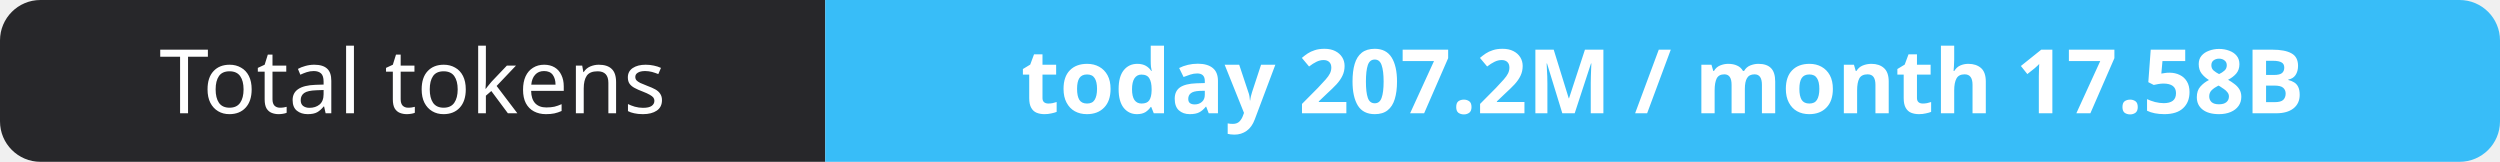
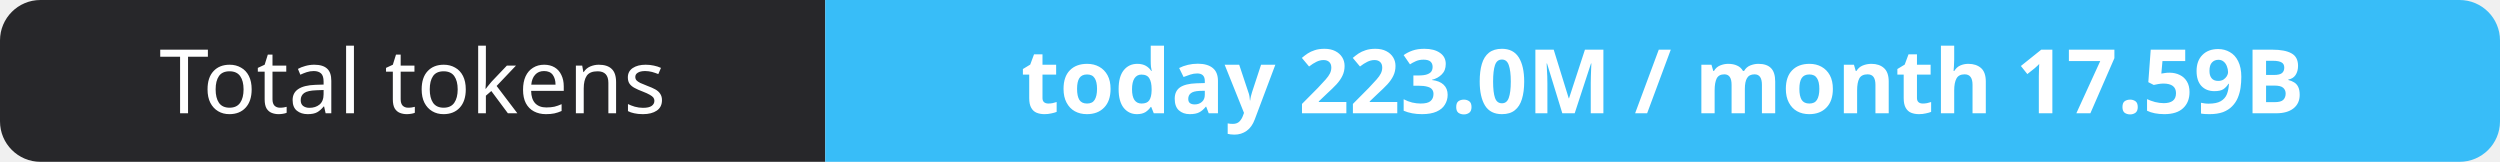
- <svg xmlns="http://www.w3.org/2000/svg" width="309" height="20" role="img" aria-label="Total tokens: today 207.2M / month 17.58B">
+ <svg xmlns="http://www.w3.org/2000/svg" width="309" height="20" role="img" aria-label="Total tokens: today 223.0M / month 17.59B">
  <clipPath id="r">
    <rect width="309" height="20" rx="5" fill="#fff" />
  </clipPath>
  <g clip-path="url(#r)">
    <rect width="102" height="20" fill="#27272a" />
    <rect x="102" width="207" height="20" fill="#38bdf8" />
  </g>
  <g fill="#fff" text-anchor="middle" font-family="Verdana,Geneva,sans-serif" font-size="11">
    <text x="51.0" y="14">Total tokens</text>
-     <text x="205.5" y="14" font-weight="700">today 207.2M / month 17.58B</text>
+     <text x="205.5" y="14" font-weight="700">today 223.0M / month 17.59B</text>
  </g>
</svg>
